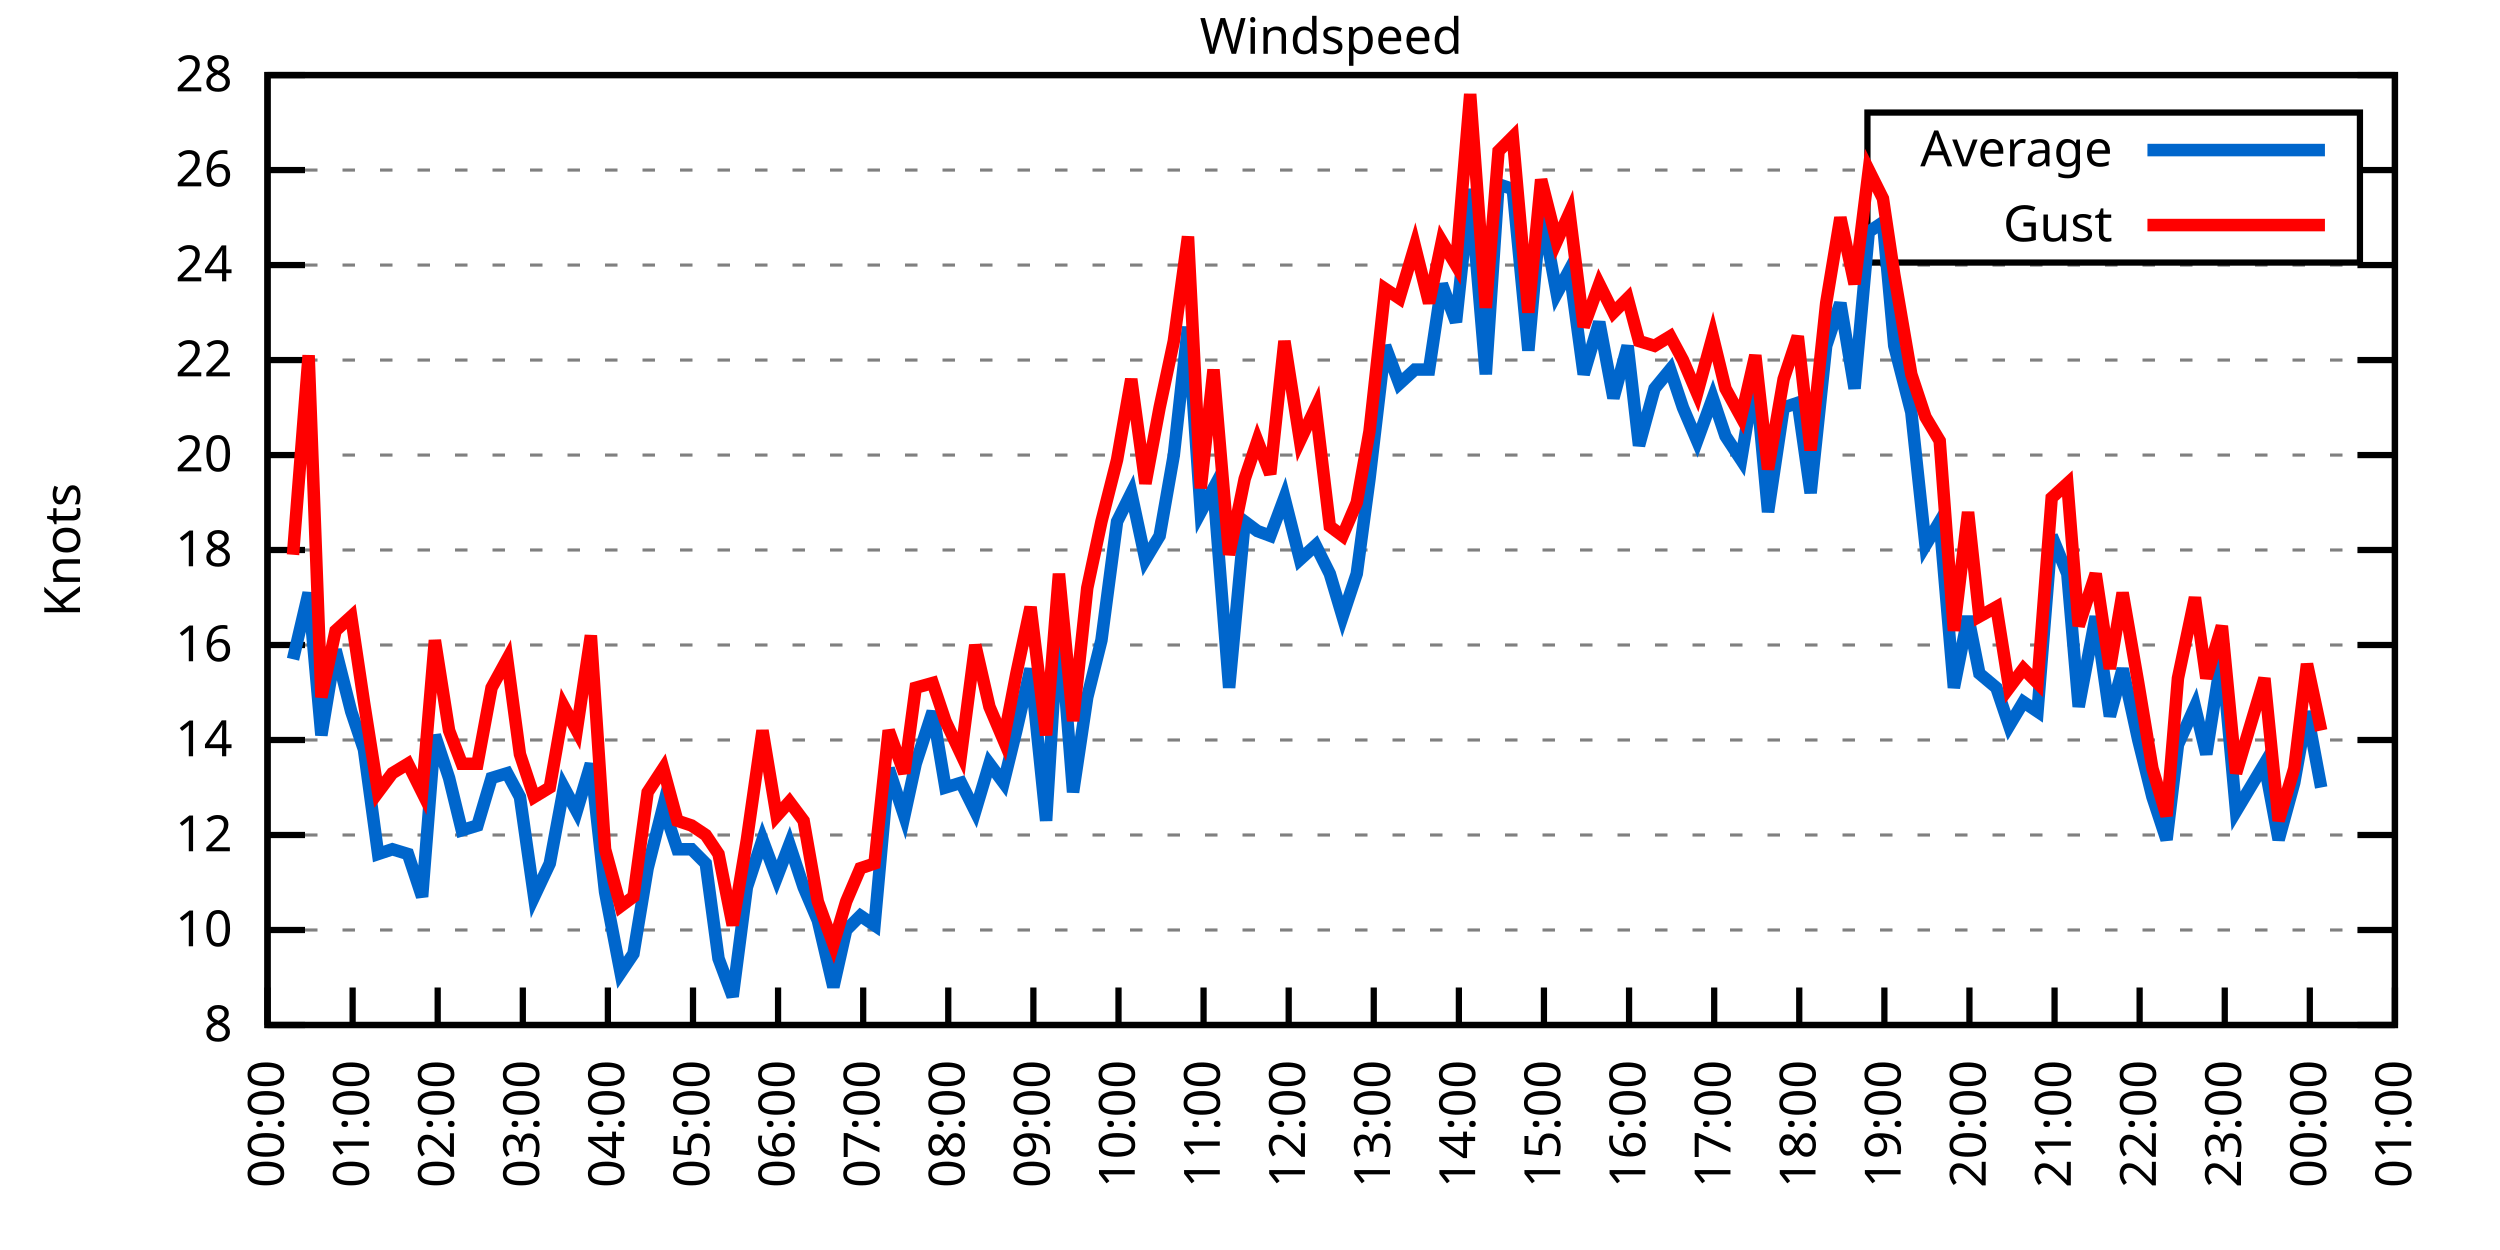
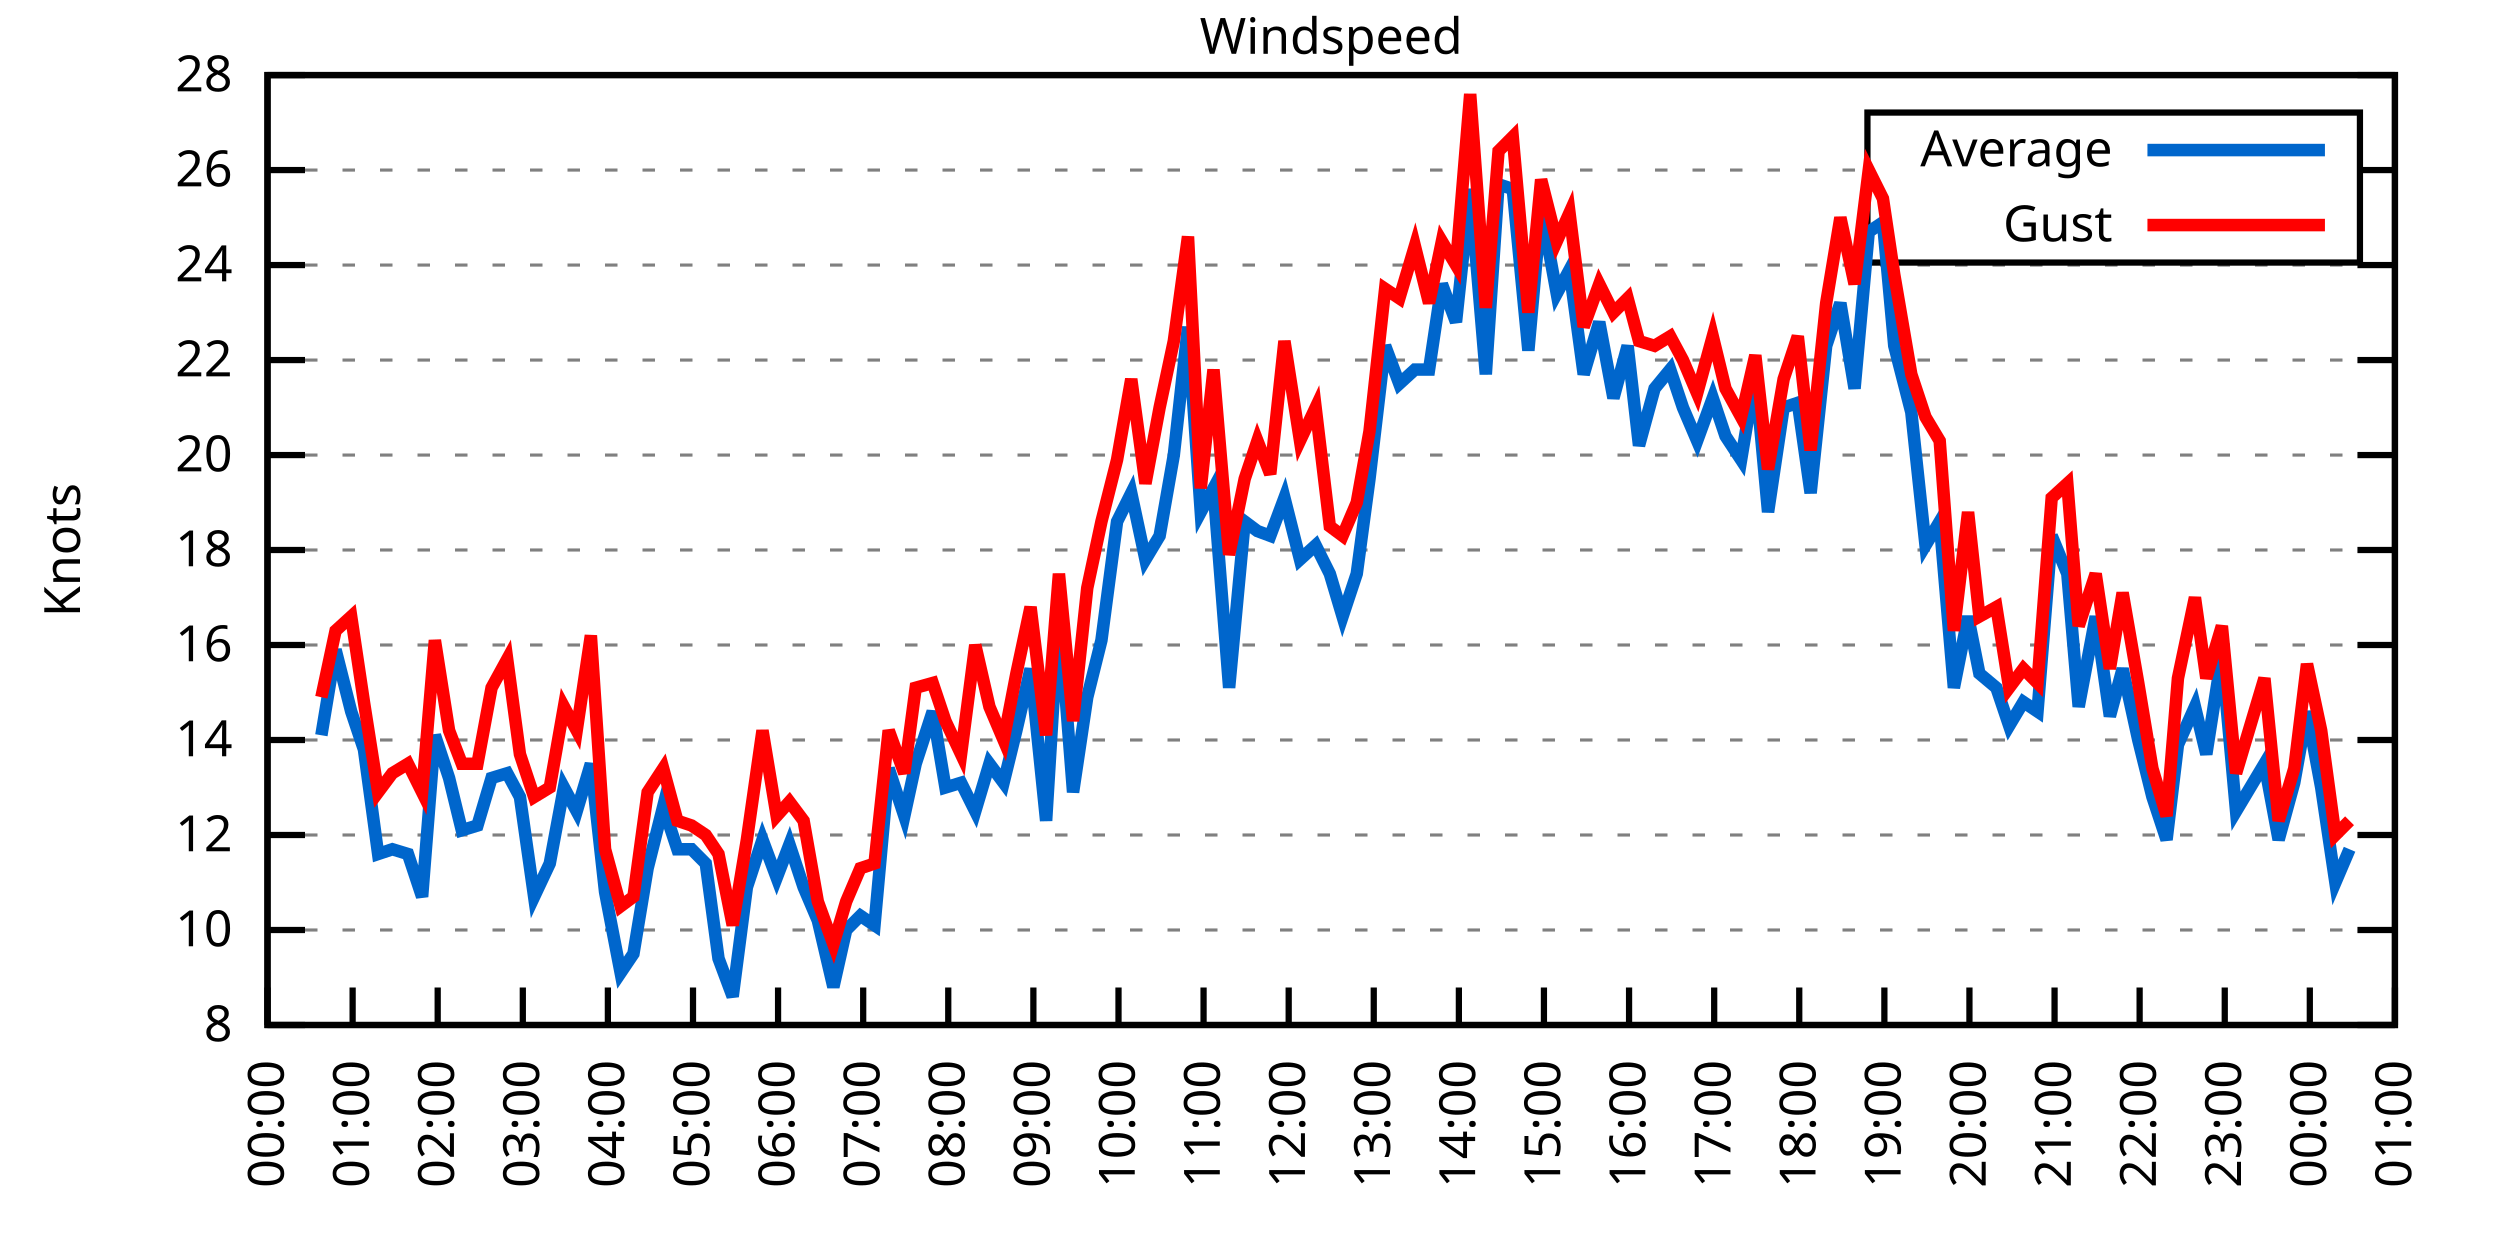
<svg xmlns="http://www.w3.org/2000/svg" xmlns:xlink="http://www.w3.org/1999/xlink" width="400" height="200" viewBox="0 0 400 200">
  <g id="gnuplot_canvas">
    <rect x="0" y="0" width="400" height="200" fill="none" />
    <defs>
      <circle id="gpDot" r="0.5" stroke-width="0.5" stroke="currentColor" />
      <path id="gpPt0" stroke-width="0.333" stroke="currentColor" d="M-1,0 h2 M0,-1 v2" />
      <path id="gpPt1" stroke-width="0.333" stroke="currentColor" d="M-1,-1 L1,1 M1,-1 L-1,1" />
      <path id="gpPt2" stroke-width="0.333" stroke="currentColor" d="M-1,0 L1,0 M0,-1 L0,1 M-1,-1 L1,1 M-1,1 L1,-1" />
      <rect id="gpPt3" stroke-width="0.333" stroke="currentColor" x="-1" y="-1" width="2" height="2" />
      <rect id="gpPt4" stroke-width="0.333" stroke="currentColor" fill="currentColor" x="-1" y="-1" width="2" height="2" />
      <circle id="gpPt5" stroke-width="0.333" stroke="currentColor" cx="0" cy="0" r="1" />
      <use xlink:href="#gpPt5" id="gpPt6" fill="currentColor" stroke="none" />
      <path id="gpPt7" stroke-width="0.333" stroke="currentColor" d="M0,-1.33 L-1.33,0.67 L1.33,0.67 z" />
      <use xlink:href="#gpPt7" id="gpPt8" fill="currentColor" stroke="none" />
      <use xlink:href="#gpPt7" id="gpPt9" stroke="currentColor" transform="rotate(180)" />
      <use xlink:href="#gpPt9" id="gpPt10" fill="currentColor" stroke="none" />
      <use xlink:href="#gpPt3" id="gpPt11" stroke="currentColor" transform="rotate(45)" />
      <use xlink:href="#gpPt11" id="gpPt12" fill="currentColor" stroke="none" />
      <path id="gpPt13" stroke-width="0.333" stroke="currentColor" d="M0,1.330 L1.265,0.411 L0.782,-1.067 L-0.782,-1.076 L-1.265,0.411 z" />
      <use xlink:href="#gpPt13" id="gpPt14" fill="currentColor" stroke="none" />
      <filter id="textbox" filterUnits="objectBoundingBox" x="0" y="0" height="1" width="1">
        <feFlood flood-color="white" flood-opacity="1" result="bgnd" />
        <feComposite in="SourceGraphic" in2="bgnd" operator="atop" />
      </filter>
      <filter id="greybox" filterUnits="objectBoundingBox" x="0" y="0" height="1" width="1">
        <feFlood flood-color="lightgrey" flood-opacity="1" result="grey" />
        <feComposite in="SourceGraphic" in2="grey" operator="atop" />
      </filter>
    </defs>
    <g fill="none" color="white" stroke="currentColor" stroke-width="1.00" stroke-linecap="butt" stroke-linejoin="miter">
</g>
    <g fill="none" color="black" stroke="currentColor" stroke-width="1.00" stroke-linecap="butt" stroke-linejoin="miter">
      <g stroke="none" shape-rendering="crispEdges">
        <polygon fill="rgb(255, 255, 255)" points="42.80,164.00 383.18,164.00 383.18,12.02 42.80,12.02 " />
      </g>
    </g>
    <g fill="none" color="black" stroke="currentColor" stroke-width="1.00" stroke-linecap="butt" stroke-linejoin="miter">
</g>
    <g fill="none" color="black" stroke="black" stroke-width="0.50" stroke-linecap="butt" stroke-linejoin="miter">
</g>
    <g fill="none" color="gray" stroke="currentColor" stroke-width="0.50" stroke-linecap="butt" stroke-linejoin="miter">
      <path stroke="gray" stroke-dasharray="2,4" class="gridline" d="M42.80,164.00 L383.19,164.00  " />
    </g>
    <g fill="none" color="gray" stroke="gray" stroke-width="1.00" stroke-linecap="butt" stroke-linejoin="miter">
</g>
    <g fill="none" color="black" stroke="currentColor" stroke-width="1.00" stroke-linecap="butt" stroke-linejoin="miter">
      <path stroke="black" d="M42.80,164.00 L48.80,164.00 M383.19,164.00 L377.19,164.00  " />
      <g transform="translate(37.20,166.60)" stroke="none" fill="black" font-family="Sans" font-size="8.00" text-anchor="end">
        <text>
          <tspan font-family="Sans"> 8</tspan>
        </text>
      </g>
    </g>
    <g fill="none" color="black" stroke="currentColor" stroke-width="1.00" stroke-linecap="butt" stroke-linejoin="miter">
</g>
    <g fill="none" color="black" stroke="black" stroke-width="0.50" stroke-linecap="butt" stroke-linejoin="miter">
</g>
    <g fill="none" color="gray" stroke="currentColor" stroke-width="0.50" stroke-linecap="butt" stroke-linejoin="miter">
      <path stroke="gray" stroke-dasharray="2,4" class="gridline" d="M42.80,148.80 L383.19,148.80  " />
    </g>
    <g fill="none" color="gray" stroke="gray" stroke-width="1.00" stroke-linecap="butt" stroke-linejoin="miter">
</g>
    <g fill="none" color="black" stroke="currentColor" stroke-width="1.00" stroke-linecap="butt" stroke-linejoin="miter">
      <path stroke="black" d="M42.80,148.80 L48.80,148.80 M383.19,148.80 L377.19,148.80  " />
      <g transform="translate(37.20,151.40)" stroke="none" fill="black" font-family="Sans" font-size="8.00" text-anchor="end">
        <text>
          <tspan font-family="Sans"> 10</tspan>
        </text>
      </g>
    </g>
    <g fill="none" color="black" stroke="currentColor" stroke-width="1.00" stroke-linecap="butt" stroke-linejoin="miter">
</g>
    <g fill="none" color="black" stroke="black" stroke-width="0.50" stroke-linecap="butt" stroke-linejoin="miter">
</g>
    <g fill="none" color="gray" stroke="currentColor" stroke-width="0.50" stroke-linecap="butt" stroke-linejoin="miter">
      <path stroke="gray" stroke-dasharray="2,4" class="gridline" d="M42.80,133.60 L383.19,133.60  " />
    </g>
    <g fill="none" color="gray" stroke="gray" stroke-width="1.00" stroke-linecap="butt" stroke-linejoin="miter">
</g>
    <g fill="none" color="black" stroke="currentColor" stroke-width="1.00" stroke-linecap="butt" stroke-linejoin="miter">
      <path stroke="black" d="M42.80,133.60 L48.80,133.60 M383.19,133.60 L377.19,133.60  " />
      <g transform="translate(37.20,136.20)" stroke="none" fill="black" font-family="Sans" font-size="8.00" text-anchor="end">
        <text>
          <tspan font-family="Sans"> 12</tspan>
        </text>
      </g>
    </g>
    <g fill="none" color="black" stroke="currentColor" stroke-width="1.00" stroke-linecap="butt" stroke-linejoin="miter">
</g>
    <g fill="none" color="black" stroke="black" stroke-width="0.50" stroke-linecap="butt" stroke-linejoin="miter">
</g>
    <g fill="none" color="gray" stroke="currentColor" stroke-width="0.50" stroke-linecap="butt" stroke-linejoin="miter">
      <path stroke="gray" stroke-dasharray="2,4" class="gridline" d="M42.80,118.40 L383.19,118.40  " />
    </g>
    <g fill="none" color="gray" stroke="gray" stroke-width="1.00" stroke-linecap="butt" stroke-linejoin="miter">
</g>
    <g fill="none" color="black" stroke="currentColor" stroke-width="1.00" stroke-linecap="butt" stroke-linejoin="miter">
      <path stroke="black" d="M42.80,118.40 L48.80,118.40 M383.19,118.40 L377.19,118.40  " />
      <g transform="translate(37.20,121.00)" stroke="none" fill="black" font-family="Sans" font-size="8.00" text-anchor="end">
        <text>
          <tspan font-family="Sans"> 14</tspan>
        </text>
      </g>
    </g>
    <g fill="none" color="black" stroke="currentColor" stroke-width="1.00" stroke-linecap="butt" stroke-linejoin="miter">
</g>
    <g fill="none" color="black" stroke="black" stroke-width="0.50" stroke-linecap="butt" stroke-linejoin="miter">
</g>
    <g fill="none" color="gray" stroke="currentColor" stroke-width="0.50" stroke-linecap="butt" stroke-linejoin="miter">
      <path stroke="gray" stroke-dasharray="2,4" class="gridline" d="M42.80,103.20 L383.19,103.20  " />
    </g>
    <g fill="none" color="gray" stroke="gray" stroke-width="1.00" stroke-linecap="butt" stroke-linejoin="miter">
</g>
    <g fill="none" color="black" stroke="currentColor" stroke-width="1.00" stroke-linecap="butt" stroke-linejoin="miter">
      <path stroke="black" d="M42.80,103.20 L48.80,103.20 M383.19,103.20 L377.19,103.20  " />
      <g transform="translate(37.20,105.80)" stroke="none" fill="black" font-family="Sans" font-size="8.00" text-anchor="end">
        <text>
          <tspan font-family="Sans"> 16</tspan>
        </text>
      </g>
    </g>
    <g fill="none" color="black" stroke="currentColor" stroke-width="1.00" stroke-linecap="butt" stroke-linejoin="miter">
</g>
    <g fill="none" color="black" stroke="black" stroke-width="0.50" stroke-linecap="butt" stroke-linejoin="miter">
</g>
    <g fill="none" color="gray" stroke="currentColor" stroke-width="0.50" stroke-linecap="butt" stroke-linejoin="miter">
      <path stroke="gray" stroke-dasharray="2,4" class="gridline" d="M42.80,88.00 L383.19,88.00  " />
    </g>
    <g fill="none" color="gray" stroke="gray" stroke-width="1.00" stroke-linecap="butt" stroke-linejoin="miter">
</g>
    <g fill="none" color="black" stroke="currentColor" stroke-width="1.00" stroke-linecap="butt" stroke-linejoin="miter">
      <path stroke="black" d="M42.80,88.00 L48.80,88.00 M383.19,88.00 L377.19,88.00  " />
      <g transform="translate(37.20,90.60)" stroke="none" fill="black" font-family="Sans" font-size="8.00" text-anchor="end">
        <text>
          <tspan font-family="Sans"> 18</tspan>
        </text>
      </g>
    </g>
    <g fill="none" color="black" stroke="currentColor" stroke-width="1.00" stroke-linecap="butt" stroke-linejoin="miter">
</g>
    <g fill="none" color="black" stroke="black" stroke-width="0.50" stroke-linecap="butt" stroke-linejoin="miter">
</g>
    <g fill="none" color="gray" stroke="currentColor" stroke-width="0.50" stroke-linecap="butt" stroke-linejoin="miter">
      <path stroke="gray" stroke-dasharray="2,4" class="gridline" d="M42.80,72.81 L383.19,72.81  " />
    </g>
    <g fill="none" color="gray" stroke="gray" stroke-width="1.00" stroke-linecap="butt" stroke-linejoin="miter">
</g>
    <g fill="none" color="black" stroke="currentColor" stroke-width="1.00" stroke-linecap="butt" stroke-linejoin="miter">
      <path stroke="black" d="M42.80,72.81 L48.80,72.81 M383.19,72.81 L377.19,72.81  " />
      <g transform="translate(37.20,75.41)" stroke="none" fill="black" font-family="Sans" font-size="8.00" text-anchor="end">
        <text>
          <tspan font-family="Sans"> 20</tspan>
        </text>
      </g>
    </g>
    <g fill="none" color="black" stroke="currentColor" stroke-width="1.00" stroke-linecap="butt" stroke-linejoin="miter">
</g>
    <g fill="none" color="black" stroke="black" stroke-width="0.50" stroke-linecap="butt" stroke-linejoin="miter">
</g>
    <g fill="none" color="gray" stroke="currentColor" stroke-width="0.50" stroke-linecap="butt" stroke-linejoin="miter">
      <path stroke="gray" stroke-dasharray="2,4" class="gridline" d="M42.80,57.61 L383.19,57.61  " />
    </g>
    <g fill="none" color="gray" stroke="gray" stroke-width="1.00" stroke-linecap="butt" stroke-linejoin="miter">
</g>
    <g fill="none" color="black" stroke="currentColor" stroke-width="1.00" stroke-linecap="butt" stroke-linejoin="miter">
      <path stroke="black" d="M42.80,57.61 L48.80,57.61 M383.19,57.61 L377.19,57.61  " />
      <g transform="translate(37.20,60.21)" stroke="none" fill="black" font-family="Sans" font-size="8.00" text-anchor="end">
        <text>
          <tspan font-family="Sans"> 22</tspan>
        </text>
      </g>
    </g>
    <g fill="none" color="black" stroke="currentColor" stroke-width="1.00" stroke-linecap="butt" stroke-linejoin="miter">
</g>
    <g fill="none" color="black" stroke="black" stroke-width="0.50" stroke-linecap="butt" stroke-linejoin="miter">
</g>
    <g fill="none" color="gray" stroke="currentColor" stroke-width="0.50" stroke-linecap="butt" stroke-linejoin="miter">
      <path stroke="gray" stroke-dasharray="2,4" class="gridline" d="M42.80,42.41 L383.19,42.41  " />
    </g>
    <g fill="none" color="gray" stroke="gray" stroke-width="1.00" stroke-linecap="butt" stroke-linejoin="miter">
</g>
    <g fill="none" color="black" stroke="currentColor" stroke-width="1.00" stroke-linecap="butt" stroke-linejoin="miter">
      <path stroke="black" d="M42.80,42.41 L48.80,42.41 M383.19,42.41 L377.19,42.41  " />
      <g transform="translate(37.20,45.01)" stroke="none" fill="black" font-family="Sans" font-size="8.00" text-anchor="end">
        <text>
          <tspan font-family="Sans"> 24</tspan>
        </text>
      </g>
    </g>
    <g fill="none" color="black" stroke="currentColor" stroke-width="1.00" stroke-linecap="butt" stroke-linejoin="miter">
</g>
    <g fill="none" color="black" stroke="black" stroke-width="0.50" stroke-linecap="butt" stroke-linejoin="miter">
</g>
    <g fill="none" color="gray" stroke="currentColor" stroke-width="0.50" stroke-linecap="butt" stroke-linejoin="miter">
      <path stroke="gray" stroke-dasharray="2,4" class="gridline" d="M42.80,27.21 L298.79,27.21 M377.59,27.21 L383.19,27.21  " />
    </g>
    <g fill="none" color="gray" stroke="gray" stroke-width="1.00" stroke-linecap="butt" stroke-linejoin="miter">
</g>
    <g fill="none" color="black" stroke="currentColor" stroke-width="1.00" stroke-linecap="butt" stroke-linejoin="miter">
      <path stroke="black" d="M42.80,27.21 L48.80,27.21 M383.19,27.21 L377.19,27.21  " />
      <g transform="translate(37.20,29.81)" stroke="none" fill="black" font-family="Sans" font-size="8.00" text-anchor="end">
        <text>
          <tspan font-family="Sans"> 26</tspan>
        </text>
      </g>
    </g>
    <g fill="none" color="black" stroke="currentColor" stroke-width="1.00" stroke-linecap="butt" stroke-linejoin="miter">
</g>
    <g fill="none" color="black" stroke="black" stroke-width="0.50" stroke-linecap="butt" stroke-linejoin="miter">
</g>
    <g fill="none" color="gray" stroke="currentColor" stroke-width="0.50" stroke-linecap="butt" stroke-linejoin="miter">
      <path stroke="gray" stroke-dasharray="2,4" class="gridline" d="M42.80,12.01 L383.19,12.01  " />
    </g>
    <g fill="none" color="gray" stroke="gray" stroke-width="1.00" stroke-linecap="butt" stroke-linejoin="miter">
</g>
    <g fill="none" color="black" stroke="currentColor" stroke-width="1.00" stroke-linecap="butt" stroke-linejoin="miter">
      <path stroke="black" d="M42.80,12.01 L48.80,12.01 M383.19,12.01 L377.19,12.01  " />
      <g transform="translate(37.20,14.61)" stroke="none" fill="black" font-family="Sans" font-size="8.00" text-anchor="end">
        <text>
          <tspan font-family="Sans"> 28</tspan>
        </text>
      </g>
    </g>
    <g fill="none" color="black" stroke="currentColor" stroke-width="1.00" stroke-linecap="butt" stroke-linejoin="miter">
      <path stroke="black" d="M42.80,164.00 L42.80,158.00  " />
      <g transform="translate(45.40,169.60) rotate(270.00)" stroke="none" fill="black" font-family="Sans" font-size="8.00" text-anchor="end">
        <text>
          <tspan font-family="Sans">00:00</tspan>
        </text>
      </g>
    </g>
    <g fill="none" color="black" stroke="currentColor" stroke-width="1.00" stroke-linecap="butt" stroke-linejoin="miter">
      <path stroke="black" d="M56.42,164.00 L56.42,158.00  " />
      <g transform="translate(59.02,169.60) rotate(270.00)" stroke="none" fill="black" font-family="Sans" font-size="8.00" text-anchor="end">
        <text>
          <tspan font-family="Sans">01:00</tspan>
        </text>
      </g>
    </g>
    <g fill="none" color="black" stroke="currentColor" stroke-width="1.00" stroke-linecap="butt" stroke-linejoin="miter">
      <path stroke="black" d="M70.03,164.00 L70.03,158.00  " />
      <g transform="translate(72.63,169.60) rotate(270.00)" stroke="none" fill="black" font-family="Sans" font-size="8.00" text-anchor="end">
        <text>
          <tspan font-family="Sans">02:00</tspan>
        </text>
      </g>
    </g>
    <g fill="none" color="black" stroke="currentColor" stroke-width="1.00" stroke-linecap="butt" stroke-linejoin="miter">
      <path stroke="black" d="M83.65,164.00 L83.65,158.00  " />
      <g transform="translate(86.25,169.60) rotate(270.00)" stroke="none" fill="black" font-family="Sans" font-size="8.00" text-anchor="end">
        <text>
          <tspan font-family="Sans">03:00</tspan>
        </text>
      </g>
    </g>
    <g fill="none" color="black" stroke="currentColor" stroke-width="1.00" stroke-linecap="butt" stroke-linejoin="miter">
      <path stroke="black" d="M97.26,164.00 L97.26,158.00  " />
      <g transform="translate(99.86,169.60) rotate(270.00)" stroke="none" fill="black" font-family="Sans" font-size="8.00" text-anchor="end">
        <text>
          <tspan font-family="Sans">04:00</tspan>
        </text>
      </g>
    </g>
    <g fill="none" color="black" stroke="currentColor" stroke-width="1.00" stroke-linecap="butt" stroke-linejoin="miter">
      <path stroke="black" d="M110.88,164.00 L110.88,158.00  " />
      <g transform="translate(113.48,169.60) rotate(270.00)" stroke="none" fill="black" font-family="Sans" font-size="8.00" text-anchor="end">
        <text>
          <tspan font-family="Sans">05:00</tspan>
        </text>
      </g>
    </g>
    <g fill="none" color="black" stroke="currentColor" stroke-width="1.00" stroke-linecap="butt" stroke-linejoin="miter">
      <path stroke="black" d="M124.49,164.00 L124.49,158.00  " />
      <g transform="translate(127.09,169.60) rotate(270.00)" stroke="none" fill="black" font-family="Sans" font-size="8.00" text-anchor="end">
        <text>
          <tspan font-family="Sans">06:00</tspan>
        </text>
      </g>
    </g>
    <g fill="none" color="black" stroke="currentColor" stroke-width="1.00" stroke-linecap="butt" stroke-linejoin="miter">
      <path stroke="black" d="M138.11,164.00 L138.11,158.00  " />
      <g transform="translate(140.71,169.60) rotate(270.00)" stroke="none" fill="black" font-family="Sans" font-size="8.00" text-anchor="end">
        <text>
          <tspan font-family="Sans">07:00</tspan>
        </text>
      </g>
    </g>
    <g fill="none" color="black" stroke="currentColor" stroke-width="1.00" stroke-linecap="butt" stroke-linejoin="miter">
      <path stroke="black" d="M151.72,164.00 L151.72,158.00  " />
      <g transform="translate(154.32,169.60) rotate(270.00)" stroke="none" fill="black" font-family="Sans" font-size="8.00" text-anchor="end">
        <text>
          <tspan font-family="Sans">08:00</tspan>
        </text>
      </g>
    </g>
    <g fill="none" color="black" stroke="currentColor" stroke-width="1.00" stroke-linecap="butt" stroke-linejoin="miter">
      <path stroke="black" d="M165.34,164.00 L165.34,158.00  " />
      <g transform="translate(167.94,169.60) rotate(270.00)" stroke="none" fill="black" font-family="Sans" font-size="8.00" text-anchor="end">
        <text>
          <tspan font-family="Sans">09:00</tspan>
        </text>
      </g>
    </g>
    <g fill="none" color="black" stroke="currentColor" stroke-width="1.00" stroke-linecap="butt" stroke-linejoin="miter">
      <path stroke="black" d="M178.96,164.00 L178.96,158.00  " />
      <g transform="translate(181.56,169.60) rotate(270.00)" stroke="none" fill="black" font-family="Sans" font-size="8.00" text-anchor="end">
        <text>
          <tspan font-family="Sans">10:00</tspan>
        </text>
      </g>
    </g>
    <g fill="none" color="black" stroke="currentColor" stroke-width="1.00" stroke-linecap="butt" stroke-linejoin="miter">
      <path stroke="black" d="M192.57,164.00 L192.57,158.00  " />
      <g transform="translate(195.17,169.60) rotate(270.00)" stroke="none" fill="black" font-family="Sans" font-size="8.00" text-anchor="end">
        <text>
          <tspan font-family="Sans">11:00</tspan>
        </text>
      </g>
    </g>
    <g fill="none" color="black" stroke="currentColor" stroke-width="1.00" stroke-linecap="butt" stroke-linejoin="miter">
      <path stroke="black" d="M206.19,164.00 L206.19,158.00  " />
      <g transform="translate(208.79,169.60) rotate(270.00)" stroke="none" fill="black" font-family="Sans" font-size="8.00" text-anchor="end">
        <text>
          <tspan font-family="Sans">12:00</tspan>
        </text>
      </g>
    </g>
    <g fill="none" color="black" stroke="currentColor" stroke-width="1.00" stroke-linecap="butt" stroke-linejoin="miter">
      <path stroke="black" d="M219.80,164.00 L219.80,158.00  " />
      <g transform="translate(222.40,169.60) rotate(270.00)" stroke="none" fill="black" font-family="Sans" font-size="8.00" text-anchor="end">
        <text>
          <tspan font-family="Sans">13:00</tspan>
        </text>
      </g>
    </g>
    <g fill="none" color="black" stroke="currentColor" stroke-width="1.00" stroke-linecap="butt" stroke-linejoin="miter">
      <path stroke="black" d="M233.42,164.00 L233.42,158.00  " />
      <g transform="translate(236.02,169.60) rotate(270.00)" stroke="none" fill="black" font-family="Sans" font-size="8.00" text-anchor="end">
        <text>
          <tspan font-family="Sans">14:00</tspan>
        </text>
      </g>
    </g>
    <g fill="none" color="black" stroke="currentColor" stroke-width="1.00" stroke-linecap="butt" stroke-linejoin="miter">
      <path stroke="black" d="M247.03,164.00 L247.03,158.00  " />
      <g transform="translate(249.63,169.60) rotate(270.00)" stroke="none" fill="black" font-family="Sans" font-size="8.00" text-anchor="end">
        <text>
          <tspan font-family="Sans">15:00</tspan>
        </text>
      </g>
    </g>
    <g fill="none" color="black" stroke="currentColor" stroke-width="1.00" stroke-linecap="butt" stroke-linejoin="miter">
      <path stroke="black" d="M260.65,164.00 L260.65,158.00  " />
      <g transform="translate(263.25,169.60) rotate(270.00)" stroke="none" fill="black" font-family="Sans" font-size="8.00" text-anchor="end">
        <text>
          <tspan font-family="Sans">16:00</tspan>
        </text>
      </g>
    </g>
    <g fill="none" color="black" stroke="currentColor" stroke-width="1.00" stroke-linecap="butt" stroke-linejoin="miter">
      <path stroke="black" d="M274.27,164.00 L274.27,158.00  " />
      <g transform="translate(276.87,169.60) rotate(270.00)" stroke="none" fill="black" font-family="Sans" font-size="8.00" text-anchor="end">
        <text>
          <tspan font-family="Sans">17:00</tspan>
        </text>
      </g>
    </g>
    <g fill="none" color="black" stroke="currentColor" stroke-width="1.00" stroke-linecap="butt" stroke-linejoin="miter">
      <path stroke="black" d="M287.88,164.00 L287.88,158.00  " />
      <g transform="translate(290.48,169.60) rotate(270.00)" stroke="none" fill="black" font-family="Sans" font-size="8.00" text-anchor="end">
        <text>
          <tspan font-family="Sans">18:00</tspan>
        </text>
      </g>
    </g>
    <g fill="none" color="black" stroke="currentColor" stroke-width="1.00" stroke-linecap="butt" stroke-linejoin="miter">
      <path stroke="black" d="M301.50,164.00 L301.50,158.00  " />
      <g transform="translate(304.10,169.60) rotate(270.00)" stroke="none" fill="black" font-family="Sans" font-size="8.00" text-anchor="end">
        <text>
          <tspan font-family="Sans">19:00</tspan>
        </text>
      </g>
    </g>
    <g fill="none" color="black" stroke="currentColor" stroke-width="1.00" stroke-linecap="butt" stroke-linejoin="miter">
      <path stroke="black" d="M315.11,164.00 L315.11,158.00  " />
      <g transform="translate(317.71,169.60) rotate(270.00)" stroke="none" fill="black" font-family="Sans" font-size="8.00" text-anchor="end">
        <text>
          <tspan font-family="Sans">20:00</tspan>
        </text>
      </g>
    </g>
    <g fill="none" color="black" stroke="currentColor" stroke-width="1.00" stroke-linecap="butt" stroke-linejoin="miter">
      <path stroke="black" d="M328.73,164.00 L328.73,158.00  " />
      <g transform="translate(331.33,169.60) rotate(270.00)" stroke="none" fill="black" font-family="Sans" font-size="8.00" text-anchor="end">
        <text>
          <tspan font-family="Sans">21:00</tspan>
        </text>
      </g>
    </g>
    <g fill="none" color="black" stroke="currentColor" stroke-width="1.00" stroke-linecap="butt" stroke-linejoin="miter">
      <path stroke="black" d="M342.34,164.00 L342.34,158.00  " />
      <g transform="translate(344.94,169.60) rotate(270.00)" stroke="none" fill="black" font-family="Sans" font-size="8.00" text-anchor="end">
        <text>
          <tspan font-family="Sans">22:00</tspan>
        </text>
      </g>
    </g>
    <g fill="none" color="black" stroke="currentColor" stroke-width="1.00" stroke-linecap="butt" stroke-linejoin="miter">
      <path stroke="black" d="M355.96,164.00 L355.96,158.00  " />
      <g transform="translate(358.56,169.60) rotate(270.00)" stroke="none" fill="black" font-family="Sans" font-size="8.00" text-anchor="end">
        <text>
          <tspan font-family="Sans">23:00</tspan>
        </text>
      </g>
    </g>
    <g fill="none" color="black" stroke="currentColor" stroke-width="1.00" stroke-linecap="butt" stroke-linejoin="miter">
      <path stroke="black" d="M369.57,164.00 L369.57,158.00  " />
      <g transform="translate(372.17,169.60) rotate(270.00)" stroke="none" fill="black" font-family="Sans" font-size="8.00" text-anchor="end">
        <text>
          <tspan font-family="Sans">00:00</tspan>
        </text>
      </g>
    </g>
    <g fill="none" color="black" stroke="currentColor" stroke-width="1.00" stroke-linecap="butt" stroke-linejoin="miter">
      <path stroke="black" d="M383.19,164.00 L383.19,158.00  " />
      <g transform="translate(385.79,169.60) rotate(270.00)" stroke="none" fill="black" font-family="Sans" font-size="8.00" text-anchor="end">
        <text>
          <tspan font-family="Sans">01:00</tspan>
        </text>
      </g>
    </g>
    <g fill="none" color="black" stroke="currentColor" stroke-width="1.00" stroke-linecap="butt" stroke-linejoin="miter">
</g>
    <g fill="none" color="black" stroke="currentColor" stroke-width="1.00" stroke-linecap="butt" stroke-linejoin="miter">
      <path stroke="black" d="M42.80,12.01 L42.80,164.00 L383.19,164.00 L383.19,12.01 L42.80,12.01 Z  " />
    </g>
    <g fill="none" color="black" stroke="currentColor" stroke-width="1.00" stroke-linecap="butt" stroke-linejoin="miter">
</g>
    <g fill="none" color="black" stroke="currentColor" stroke-width="1.00" stroke-linecap="butt" stroke-linejoin="miter">
      <path stroke="black" d="M298.79,42.01 L298.79,18.01 L377.59,18.01 L377.59,42.01 L298.79,42.01 Z  " />
    </g>
    <g id="Windspeed_plot_1">
      <g fill="none" color="white" stroke="black" stroke-width="2.00" stroke-linecap="butt" stroke-linejoin="miter">
</g>
      <g fill="none" color="black" stroke="currentColor" stroke-width="2.00" stroke-linecap="butt" stroke-linejoin="miter">
        <g transform="translate(337.99,26.61)" stroke="none" fill="black" font-family="Sans" font-size="8.00" text-anchor="end">
          <text>
            <tspan font-family="Sans">Average</tspan>
          </text>
        </g>
      </g>
      <g fill="none" color="black" stroke="currentColor" stroke-width="2.00" stroke-linecap="butt" stroke-linejoin="miter">
-         <path stroke="rgb(  0, 102, 204)" d="M343.59,24.01 L371.99,24.01 M46.88,105.48 L49.38,94.84 L51.42,117.64 L53.69,103.96 L56.19,113.84 L58.23,119.92   L60.50,136.64 L62.77,135.88 L65.27,136.64 L67.54,143.48 L69.58,117.64 L71.85,124.48 L73.89,132.84 L76.39,132.08   L78.65,124.48 L81.15,123.72 L83.19,127.52 L85.46,143.48 L87.96,138.16 L90.23,126.00 L92.27,129.80 L94.54,122.20   L96.81,142.72 L99.30,155.64 L101.35,152.60 L103.62,138.92 L106.11,129.04 L108.38,135.88 L110.65,135.88 L112.92,138.16   L114.96,153.36 L117.23,159.44 L119.50,141.96 L122.00,134.36 L124.27,140.44 L126.31,135.12 L128.58,141.96 L130.85,147.28   L133.34,157.92 L135.39,148.80 L137.66,146.52 L139.92,148.04 L142.19,122.96 L144.69,130.56 L146.51,122.20 L149.23,113.84   L151.27,126.00 L153.77,125.24 L156.04,129.80 L158.31,122.20 L160.57,125.24 L162.62,116.88 L164.89,107.00 L167.38,131.32   L169.43,97.88 L171.69,126.76 L173.96,111.56 L176.23,102.44 L178.73,83.45 L181.00,78.89 L183.27,89.52 L185.54,85.73   L187.81,72.81 L190.08,52.29 L192.12,81.93 L194.16,78.13 L196.66,110.04 L199.15,83.45 L201.19,84.97 L203.24,85.73   L205.51,79.65 L208.00,89.52 L210.50,87.25 L212.77,91.80 L214.81,98.64 L217.08,91.80 L219.12,76.61 L221.62,55.33   L223.89,61.41 L226.38,59.13 L228.65,59.13 L230.70,45.45 L232.96,51.53 L235.23,30.25 L237.73,59.89 L239.77,29.49   L242.04,30.25 L244.54,56.09 L246.58,33.29 L249.08,46.97 L251.12,43.17 L253.39,59.89 L255.88,51.53 L258.15,63.69   L260.42,55.33 L262.24,71.29 L264.73,62.17 L267.23,59.13 L269.27,65.21 L271.54,70.53 L274.04,63.69 L276.08,69.77   L278.58,73.57 L280.85,59.89 L282.89,81.93 L285.38,65.21 L287.65,64.45 L289.70,78.89 L292.19,55.33 L294.46,48.49   L296.73,62.17 L299.00,37.09 L301.27,35.57 L303.08,55.33 L305.81,65.97 L308.08,87.25 L310.35,83.45 L312.62,110.04   L314.89,98.64 L316.70,107.76 L319.42,110.04 L321.47,116.12 L323.74,112.32 L326.00,113.84 L328.27,85.73 L330.77,91.80   L332.59,113.08 L335.31,98.64 L337.58,114.60 L339.62,107.00 L342.12,118.40 L344.39,127.52 L346.65,134.36 L348.47,119.16   L351.19,113.08 L353.01,120.68 L355.50,104.72 L357.77,129.80 L362.31,122.20 L364.58,134.36 L367.08,125.24 L369.12,113.84   L371.39,126.00  " />
+         <path stroke="rgb(  0, 102, 204)" d="M343.59,24.01 L371.99,24.01 M51.42,117.64 L53.69,103.96 L56.19,113.84 L58.23,119.92 L60.50,136.64 L62.77,135.88   L65.27,136.64 L67.54,143.48 L69.58,117.64 L71.85,124.48 L73.89,132.84 L76.39,132.08 L78.65,124.48 L81.15,123.72   L83.19,127.52 L85.46,143.48 L87.96,138.16 L90.23,126.00 L92.27,129.80 L94.54,122.20 L96.81,142.72 L99.30,155.64   L101.35,152.60 L103.62,138.92 L106.11,129.04 L108.38,135.88 L110.65,135.88 L112.92,138.16 L114.96,153.36 L117.23,159.44   L119.50,141.96 L122.00,134.36 L124.27,140.44 L126.31,135.12 L128.58,141.96 L130.85,147.28 L133.34,157.92 L135.39,148.80   L137.66,146.52 L139.92,148.04 L142.19,122.96 L144.69,130.56 L146.51,122.20 L149.23,113.84 L151.27,126.00 L153.77,125.24   L156.04,129.80 L158.31,122.20 L160.57,125.24 L162.62,116.88 L164.89,107.00 L167.38,131.32 L169.43,97.88 L171.69,126.76   L173.96,111.56 L176.23,102.44 L178.73,83.45 L181.00,78.89 L183.27,89.52 L185.54,85.73 L187.81,72.81 L190.08,52.29   L192.12,81.93 L194.16,78.13 L196.66,110.04 L199.15,83.45 L201.19,84.97 L203.24,85.73 L205.51,79.65 L208.00,89.52   L210.50,87.25 L212.77,91.80 L214.81,98.64 L217.08,91.80 L219.12,76.61 L221.62,55.33 L223.89,61.41 L226.38,59.13   L228.65,59.13 L230.70,45.45 L232.96,51.53 L235.23,30.25 L237.73,59.89 L239.77,29.49 L242.04,30.25 L244.54,56.09   L246.58,33.29 L249.08,46.97 L251.12,43.17 L253.39,59.89 L255.88,51.53 L258.15,63.69 L260.42,55.33 L262.24,71.29   L264.73,62.17 L267.23,59.13 L269.27,65.21 L271.54,70.53 L274.04,63.69 L276.08,69.77 L278.58,73.57 L280.85,59.89   L282.89,81.93 L285.38,65.21 L287.65,64.45 L289.70,78.89 L292.19,55.33 L294.46,48.49 L296.73,62.17 L299.00,37.09   L301.27,35.57 L303.08,55.33 L305.81,65.97 L308.08,87.25 L310.35,83.45 L312.62,110.04 L314.89,98.64 L316.70,107.76   L319.42,110.04 L321.47,116.12 L323.74,112.32 L326.00,113.84 L328.27,85.73 L330.77,91.80 L332.59,113.08 L335.31,98.64   L337.58,114.60 L339.62,107.00 L342.12,118.40 L344.39,127.52 L346.65,134.36 L348.47,119.16 L351.19,113.08 L353.01,120.68   L355.50,104.72 L357.77,129.80 L362.31,122.20 L364.58,134.36 L367.08,125.24 L369.12,113.84 L371.39,126.00 L373.66,141.20   L375.93,135.88  " />
      </g>
    </g>
    <g id="Windspeed_plot_2">
      <g fill="none" color="black" stroke="currentColor" stroke-width="2.00" stroke-linecap="butt" stroke-linejoin="miter">
        <g transform="translate(337.99,38.61)" stroke="none" fill="black" font-family="Sans" font-size="8.00" text-anchor="end">
          <text>
            <tspan font-family="Sans">Gust</tspan>
          </text>
        </g>
      </g>
      <g fill="none" color="black" stroke="currentColor" stroke-width="2.00" stroke-linecap="butt" stroke-linejoin="miter">
-         <path stroke="rgb(255,   0,   0)" d="M343.59,36.01 L371.99,36.01 M46.88,88.76 L49.38,56.85 L51.42,111.56 L53.69,100.92 L56.19,98.64 L58.23,112.32   L60.50,126.76 L62.77,123.72 L65.27,122.20 L67.54,126.76 L69.58,102.44 L71.85,116.88 L73.89,122.20 L76.39,122.20   L78.65,110.04 L81.15,105.48 L83.19,120.68 L85.46,127.52 L87.96,126.00 L90.23,113.08 L92.27,116.88 L94.54,101.68   L96.81,135.88 L99.30,145.00 L101.35,143.48 L103.62,126.76 L106.11,122.96 L108.38,131.32 L110.65,132.08 L112.92,133.60   L114.96,136.64 L117.23,148.04 L119.50,134.36 L122.00,116.88 L124.27,130.56 L126.31,128.28 L128.58,131.32 L130.85,144.24   L133.34,151.08 L135.39,144.24 L137.66,138.92 L139.92,138.16 L142.19,116.88 L144.69,123.72 L146.51,110.04 L149.23,109.28   L151.27,115.36 L153.77,120.68 L156.04,103.20 L158.31,113.08 L160.57,118.40 L162.62,107.76 L164.89,97.12 L167.38,117.64   L169.43,91.80 L171.69,115.36 L173.96,94.08 L176.23,83.45 L178.73,73.57 L181.00,60.65 L183.27,77.37 L185.54,65.21   L187.81,54.57 L190.08,37.85 L192.12,78.13 L194.16,59.13 L196.66,88.76 L199.15,76.61 L201.19,70.53 L203.24,75.85   L205.51,54.57 L208.00,70.53 L210.50,65.21 L212.77,84.21 L214.81,85.73 L217.08,80.41 L219.12,69.01 L221.62,46.21   L223.89,47.73 L226.38,39.37 L228.65,48.49 L230.70,38.61 L232.96,42.41 L235.23,15.05 L237.73,49.25 L239.77,24.17   L242.04,21.89 L244.54,50.01 L246.58,28.73 L249.08,38.61 L251.12,34.05 L253.39,52.29 L255.88,45.45 L258.15,50.01   L260.42,47.73 L262.24,54.57 L264.73,55.33 L267.23,53.81 L269.27,57.61 L271.54,62.93 L274.04,53.81 L276.08,62.17   L278.58,66.73 L280.85,56.85 L282.89,75.09 L285.38,60.65 L287.65,53.81 L289.70,72.05 L292.19,48.49 L294.46,34.81   L296.73,45.45 L299.00,27.21 L301.27,31.77 L303.08,43.93 L305.81,59.89 L308.08,66.73 L310.35,70.53 L312.62,100.92   L314.89,81.93 L316.70,98.64 L319.42,97.12 L321.47,110.04 L323.74,107.00 L326.00,109.28 L328.27,79.65 L330.77,77.37   L332.59,100.16 L335.31,91.80 L337.58,107.00 L339.62,94.84 L342.12,109.28 L344.39,122.96 L346.65,130.56 L348.47,108.52   L351.19,95.60 L353.01,108.52 L355.50,100.16 L357.77,123.72 L362.31,108.52 L364.58,131.32 L367.08,122.96 L369.12,106.24   L371.39,116.88  " />
+         <path stroke="rgb(255,   0,   0)" d="M343.59,36.01 L371.99,36.01 M51.42,111.56 L53.69,100.92 L56.19,98.64 L58.23,112.32 L60.50,126.76 L62.77,123.72   L65.27,122.20 L67.54,126.76 L69.58,102.44 L71.85,116.88 L73.89,122.20 L76.39,122.20 L78.65,110.04 L81.15,105.48   L83.19,120.68 L85.46,127.52 L87.96,126.00 L90.23,113.08 L92.27,116.88 L94.54,101.68 L96.81,135.88 L99.30,145.00   L101.35,143.48 L103.62,126.76 L106.11,122.96 L108.38,131.32 L110.65,132.08 L112.92,133.60 L114.96,136.64 L117.23,148.04   L119.50,134.36 L122.00,116.88 L124.27,130.56 L126.31,128.28 L128.58,131.32 L130.85,144.24 L133.34,151.08 L135.39,144.24   L137.66,138.92 L139.92,138.16 L142.19,116.88 L144.69,123.72 L146.51,110.04 L149.23,109.28 L151.27,115.36 L153.77,120.68   L156.04,103.20 L158.31,113.08 L160.57,118.40 L162.62,107.76 L164.89,97.12 L167.38,117.64 L169.43,91.80 L171.69,115.36   L173.96,94.08 L176.23,83.45 L178.73,73.57 L181.00,60.65 L183.27,77.37 L185.54,65.21 L187.81,54.57 L190.08,37.85   L192.12,78.13 L194.16,59.13 L196.66,88.76 L199.15,76.61 L201.19,70.53 L203.24,75.85 L205.51,54.57 L208.00,70.53   L210.50,65.21 L212.77,84.21 L214.81,85.73 L217.08,80.41 L219.12,69.01 L221.62,46.21 L223.89,47.73 L226.38,39.37   L228.65,48.49 L230.70,38.61 L232.96,42.41 L235.23,15.05 L237.73,49.25 L239.77,24.17 L242.04,21.89 L244.54,50.01   L246.58,28.73 L249.08,38.61 L251.12,34.05 L253.39,52.29 L255.88,45.45 L258.15,50.01 L260.42,47.73 L262.24,54.57   L264.73,55.33 L267.23,53.81 L269.27,57.61 L271.54,62.93 L274.04,53.81 L276.08,62.17 L278.58,66.73 L280.85,56.85   L282.89,75.09 L285.38,60.65 L287.65,53.81 L289.70,72.05 L292.19,48.49 L294.46,34.81 L296.73,45.45 L299.00,27.21   L301.27,31.77 L303.08,43.93 L305.81,59.89 L308.08,66.73 L310.35,70.53 L312.62,100.92 L314.89,81.93 L316.70,98.64   L319.42,97.12 L321.47,110.04 L323.74,107.00 L326.00,109.28 L328.27,79.65 L330.77,77.37 L332.59,100.16 L335.31,91.80   L337.58,107.00 L339.62,94.84 L342.12,109.28 L344.39,122.96 L346.65,130.56 L348.47,108.52 L351.19,95.60 L353.01,108.52   L355.50,100.16 L357.77,123.72 L362.31,108.52 L364.58,131.32 L367.08,122.96 L369.12,106.24 L371.39,116.88 L373.66,133.60   L375.93,131.32  " />
      </g>
    </g>
    <g fill="none" color="black" stroke="currentColor" stroke-width="2.00" stroke-linecap="butt" stroke-linejoin="miter">
</g>
    <g fill="none" color="black" stroke="black" stroke-width="1.00" stroke-linecap="butt" stroke-linejoin="miter">
</g>
    <g fill="none" color="black" stroke="currentColor" stroke-width="1.00" stroke-linecap="butt" stroke-linejoin="miter">
      <path stroke="black" d="M42.80,12.01 L42.80,164.00 L383.19,164.00 L383.19,12.01 L42.80,12.01 Z  " />
      <g transform="translate(12.80,88.01) rotate(270.00)" stroke="none" fill="black" font-family="Sans" font-size="8.00" text-anchor="middle">
        <text>
          <tspan font-family="Sans">Knots</tspan>
        </text>
      </g>
    </g>
    <g fill="none" color="black" stroke="currentColor" stroke-width="1.00" stroke-linecap="butt" stroke-linejoin="miter">
</g>
    <g fill="none" color="black" stroke="currentColor" stroke-width="1.00" stroke-linecap="butt" stroke-linejoin="miter">
      <g transform="translate(212.99,8.61)" stroke="none" fill="black" font-family="Sans" font-size="8.00" text-anchor="middle">
        <text>
          <tspan font-family="Sans">Windspeed</tspan>
        </text>
      </g>
    </g>
    <g fill="none" color="black" stroke="currentColor" stroke-width="1.00" stroke-linecap="butt" stroke-linejoin="miter">
</g>
  </g>
</svg>
